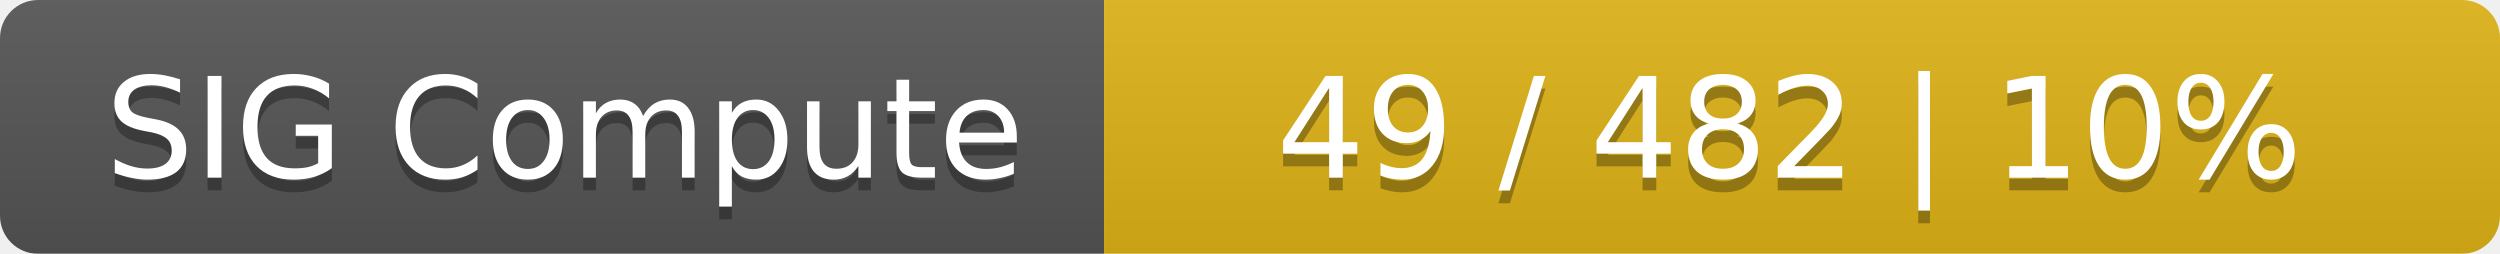
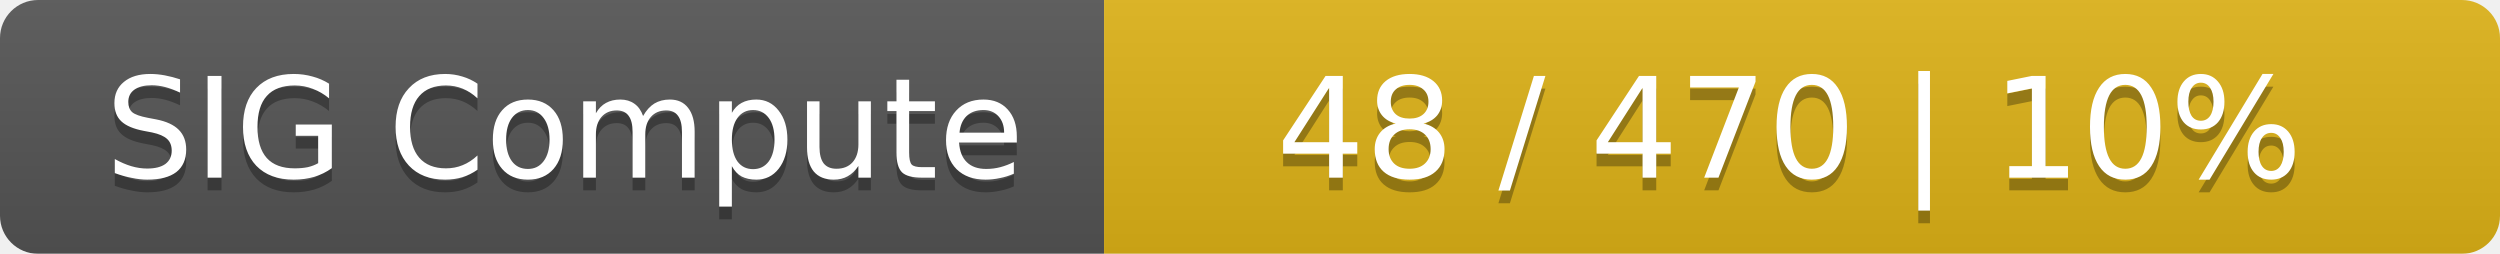
<svg xmlns="http://www.w3.org/2000/svg" width="197" height="20">
  <linearGradient id="smooth" x2="0" y2="100%">
    <stop offset="0" stop-color="#bbb" stop-opacity=".1" />
    <stop offset="1" stop-opacity=".1" />
  </linearGradient>
  <mask id="round">
    <rect width="197" height="20" rx="3" fill="#fff" />
  </mask>
  <g mask="url(#round)">
    <rect width="87" height="20" fill="#555" />
    <rect x="87" width="110" height="20" fill="#dfb317" />
    <rect width="197" height="20" fill="url(#smooth)" />
  </g>
  <g fill="#fff" text-anchor="middle" font-family="DejaVu Sans,Verdana,Geneva,sans-serif" font-size="11">
    <text x="44.5" y="15" fill="#010101" fill-opacity=".3">SIG Compute</text>
    <text x="44.5" y="14">SIG Compute</text>
-     <text x="141" y="15" fill="#010101" fill-opacity=".3">49 / 482    |    10%</text>
-     <text x="141" y="14">49 / 482    |    10%</text>
+     <text x="141" y="15" fill="#010101" fill-opacity=".3">48 / 470    |    10%</text>
+     <text x="141" y="14">48 / 470    |    10%</text>
  </g>
</svg>
